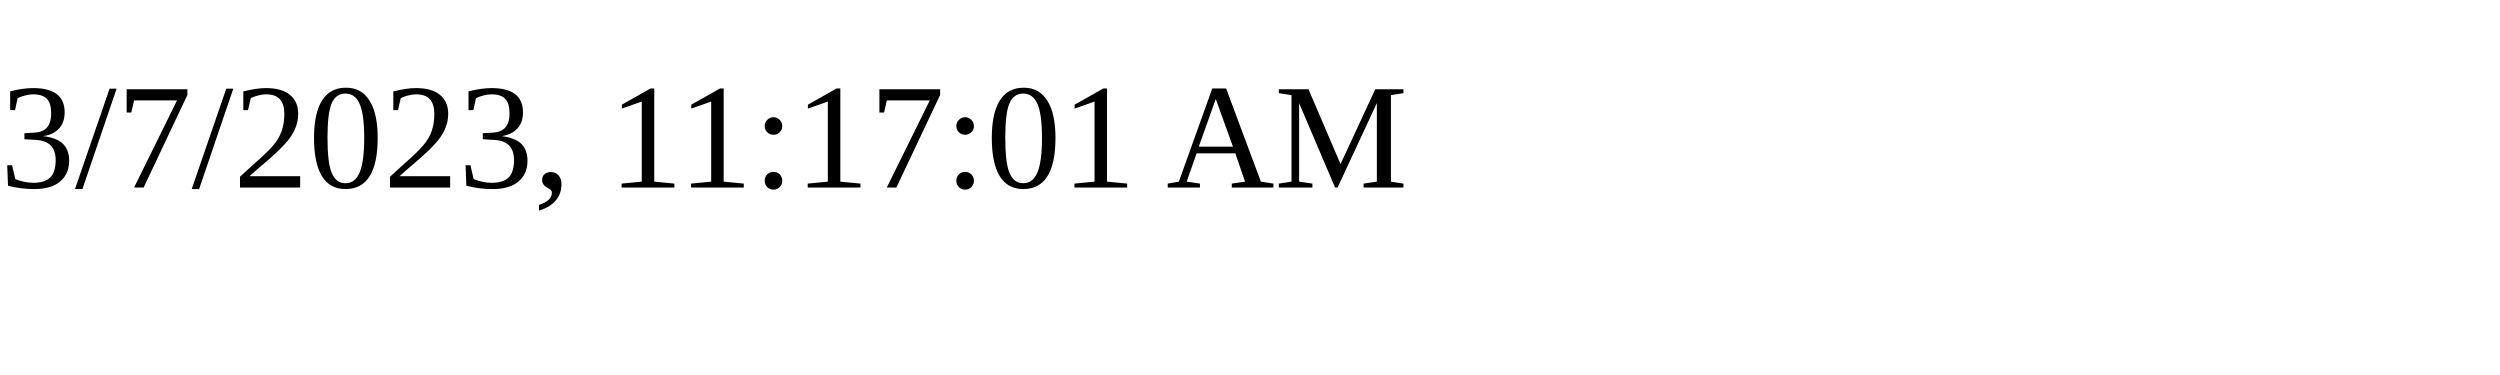
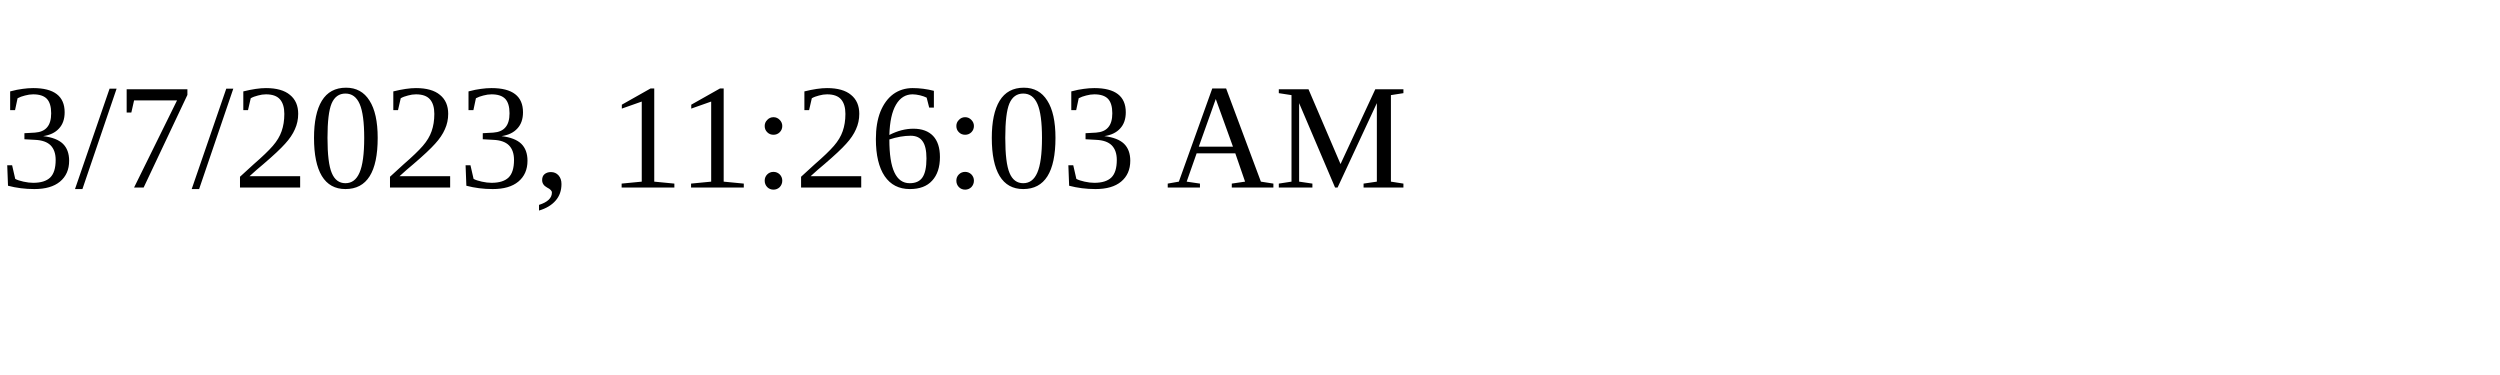
<svg xmlns="http://www.w3.org/2000/svg" height="30" width="200">
-   <text x="0" y="15">3/7/2023, 11:17:01 AM</text>
+   <text x="0" y="15">3/7/2023, 11:26:03 AM</text>
</svg>
